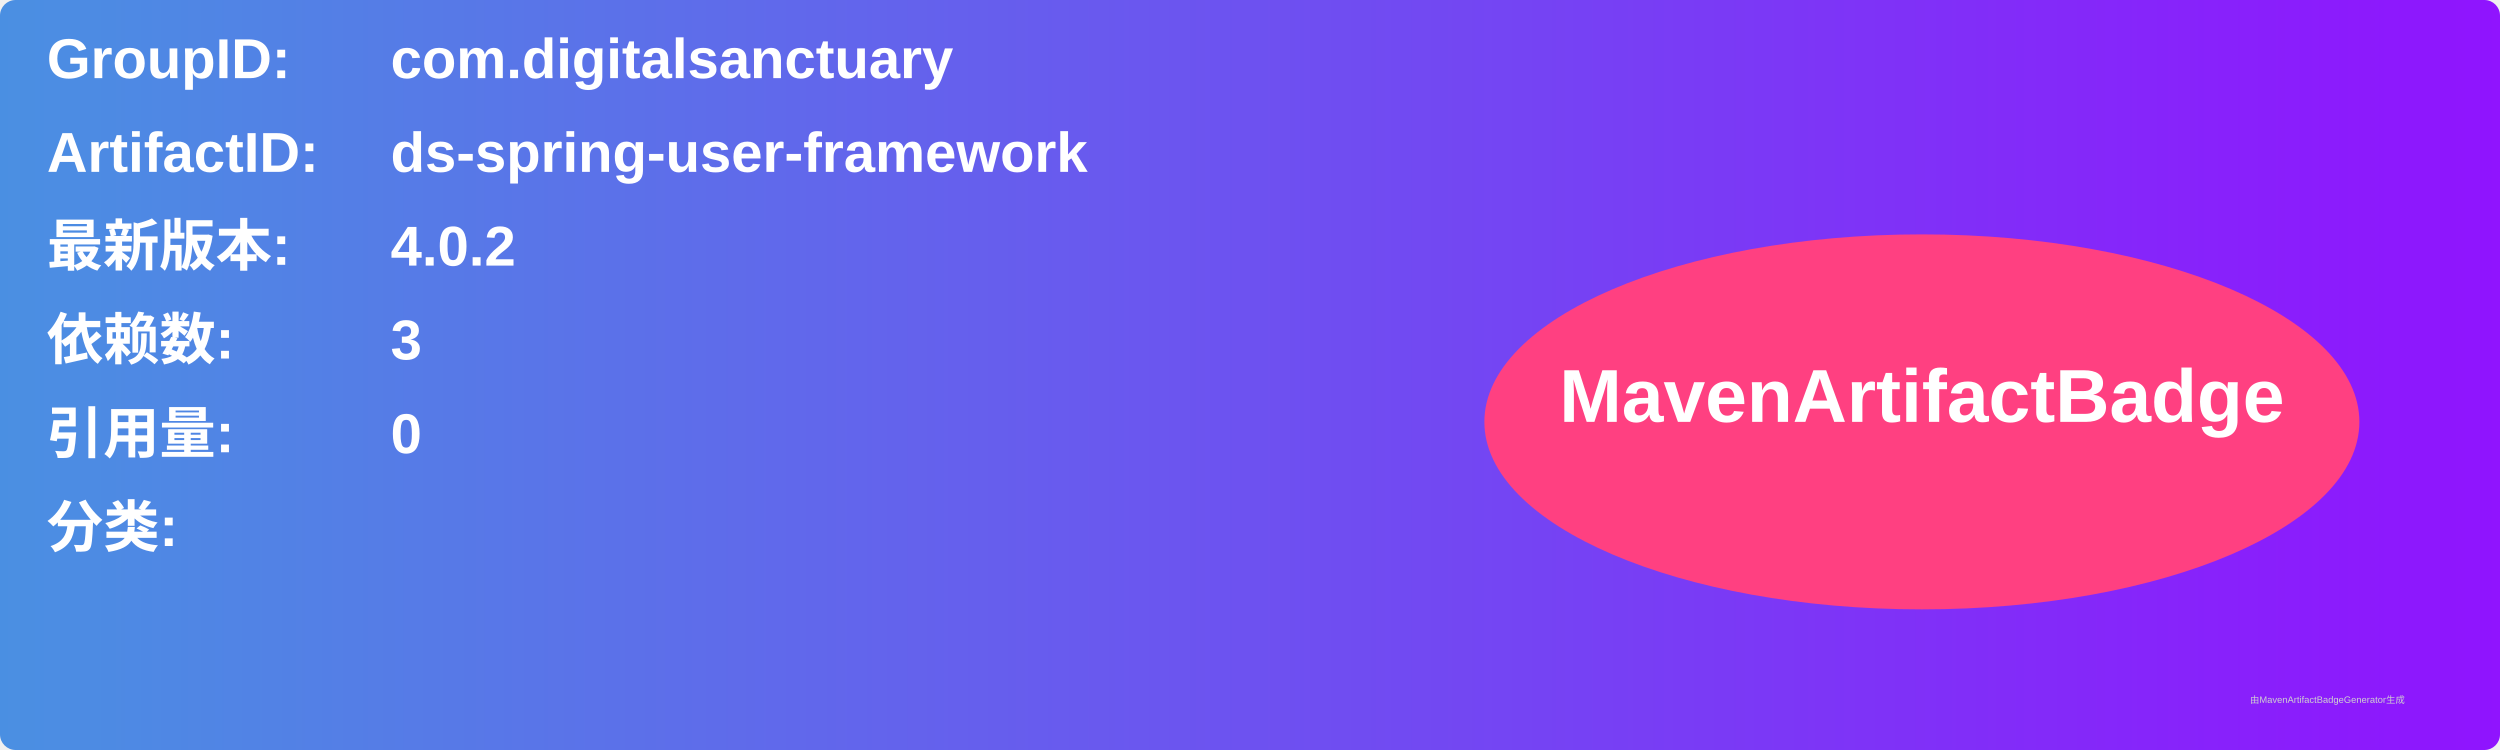
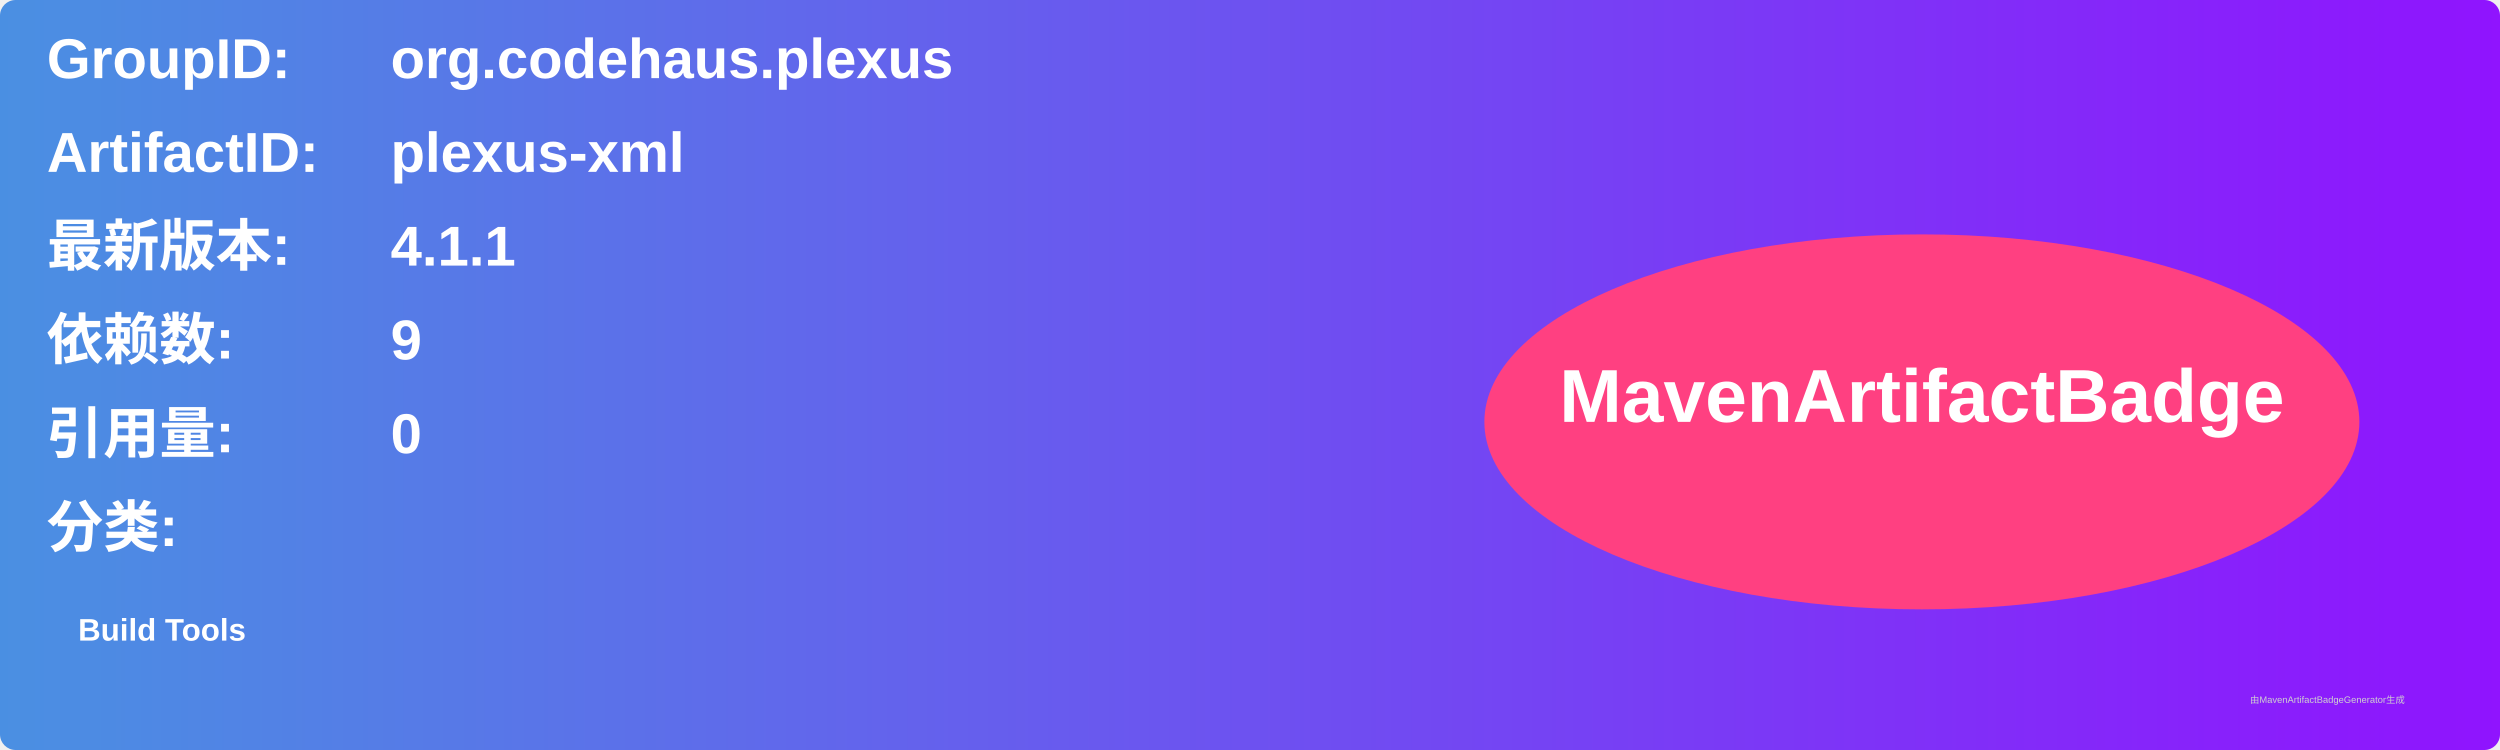
<svg xmlns="http://www.w3.org/2000/svg" width="800" height="240" viewBox="0 0 800 240">
  <linearGradient id="grad" x1="0%" y1="0%" x2="100%" y2="0%">
    <stop offset="0%" stop-color="#4a90e2" />
    <stop offset="100%" stop-color="#9013fe" />
  </linearGradient>
  <rect width="100%" height="100%" rx="5" ry="5" fill="url(#grad)" />
  <g transform="translate(15, 15)">
    <text x="0" y="10" font-family="Arial" font-size="18" fill="white" font-weight="bold" width="260">GroupID:</text>
-     <text x="110" y="10" font-family="Arial" font-size="18" fill="white" font-weight="bold" width="460">com.digitalsanctuary</text>
+     <text x="110" y="10" font-family="Arial" font-size="18" fill="white" font-weight="bold" width="460">org.codehaus.plexus</text>
    <text x="0" y="40" font-family="Arial" font-size="18" fill="white" font-weight="bold" width="260">ArtifactID:</text>
-     <text x="110" y="40" font-family="Arial" font-size="18" fill="white" font-weight="bold" width="460">ds-spring-user-framework</text>
+     <text x="110" y="40" font-family="Arial" font-size="18" fill="white" font-weight="bold" width="460">plexus-xml</text>
    <text x="0" y="70" font-family="Arial" font-size="18" fill="white" font-weight="bold">最新版本:</text>
    <text x="110" y="70" font-family="Arial" font-size="18" fill="white" font-weight="bold">
-       <tspan font-weight="bold">4.0.2</tspan>
+       <tspan font-weight="bold">4.1.1</tspan>
    </text>
    <text x="0" y="100" font-family="Arial" font-size="18" fill="white" font-weight="bold">依赖数: </text>
    <text x="110" y="100" font-family="Arial" font-size="18" fill="white">
-       <tspan font-weight="bold">3</tspan>
+       <tspan font-weight="bold">9</tspan>
    </text>
    <text x="0" y="130" font-family="Arial" font-size="18" fill="white" font-weight="bold">引用量: </text>
    <text x="110" y="130" font-family="Arial" font-size="18" fill="white">
      <tspan font-weight="bold">0</tspan>
    </text>
    <text x="0" y="160" font-family="Arial" font-size="18" fill="white" font-weight="bold">分类:</text>
    <text x="10" y="190" font-family="Arial" font-size="10" fill="white">
-       <tspan font-weight="bold" />
+       <tspan font-weight="bold">Build Tools</tspan>
    </text>
    <ellipse cx="600" cy="120" rx="140" ry="60" fill="#ff4081" />
    <text x="600" y="120" text-anchor="middle" font-family="Arial" font-size="24" fill="white" font-weight="bold">MavenArtifactBadge</text>
  </g>
  <text x="720" y="225" font-family="Arial" font-size="3" fill="#d0d0d0">由MavenArtifactBadgeGenerator生成</text>
</svg>
